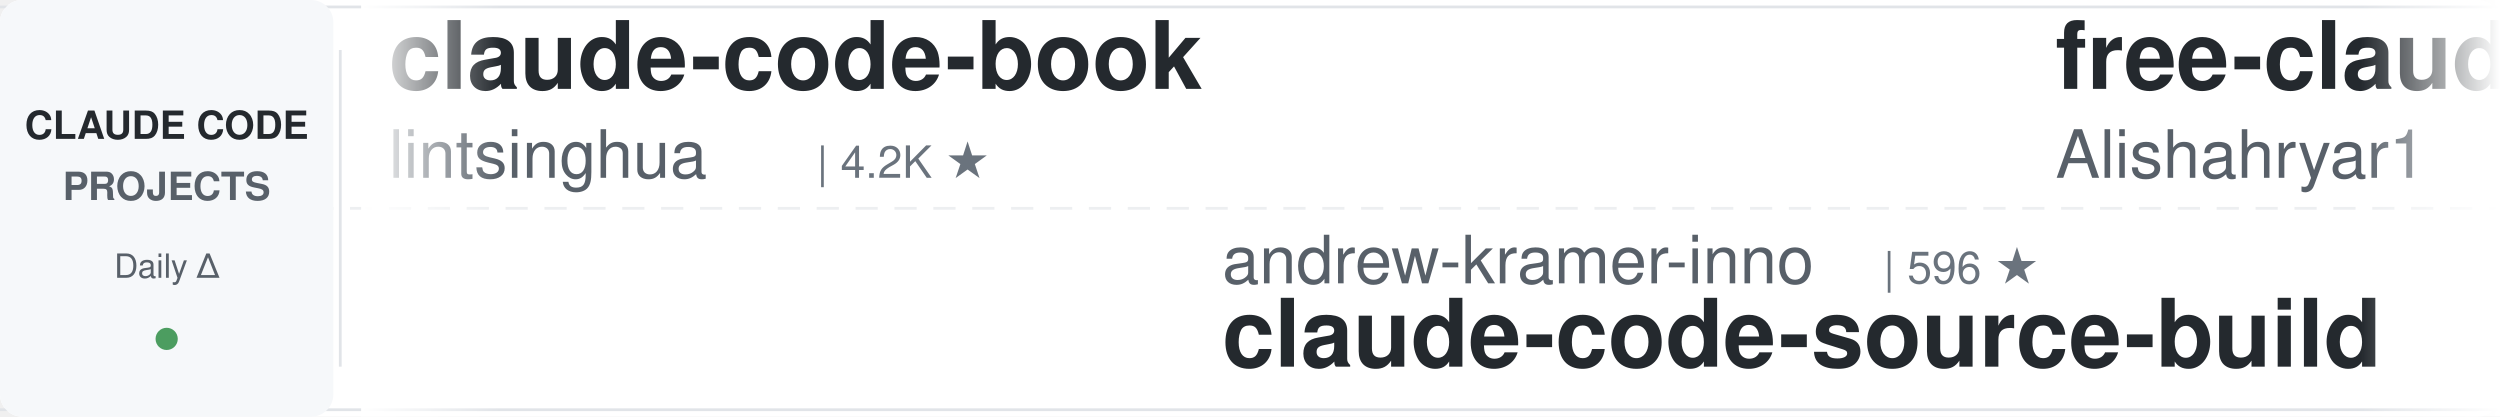
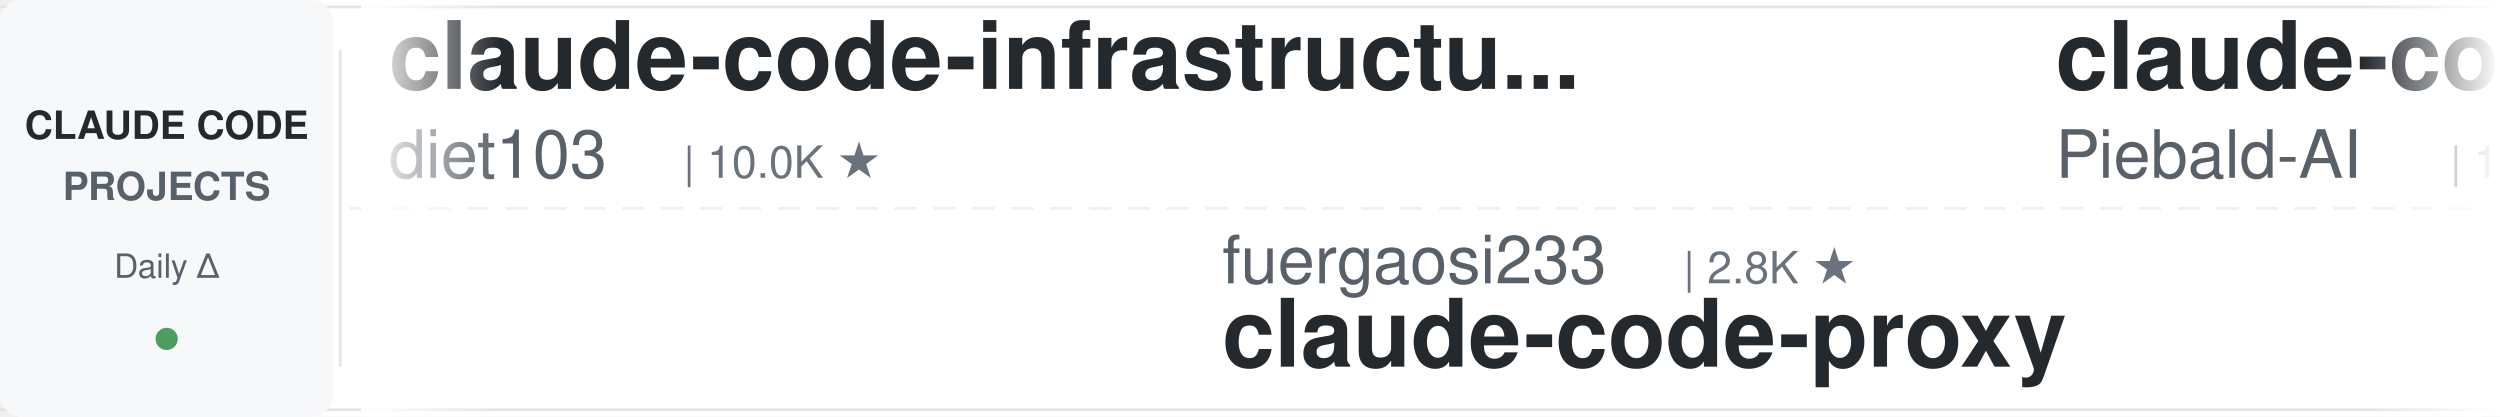
<svg xmlns="http://www.w3.org/2000/svg" width="900" height="150">
  <defs>
    <linearGradient id="leftFade" x1="0%" y1="0%" x2="100%" y2="0%">
      <stop offset="0%" style="stop-color:#ffffff;stop-opacity:1" />
      <stop offset="100%" style="stop-color:#ffffff;stop-opacity:0" />
    </linearGradient>
    <linearGradient id="rightFade" x1="0%" y1="0%" x2="100%" y2="0%">
      <stop offset="0%" style="stop-color:#ffffff;stop-opacity:0" />
      <stop offset="100%" style="stop-color:#ffffff;stop-opacity:1" />
    </linearGradient>
  </defs>
  <rect width="900" height="150" fill="#ffffff" rx="8" />
  <rect x="0" y="2" width="900" height="1" fill="#e1e4e8" />
  <rect x="0" y="147" width="900" height="1" fill="#e1e4e8" />
  <line x1="0" y1="75" x2="900" y2="75" stroke="#e1e4e8" stroke-width="1" stroke-dasharray="8 6" opacity="0.6" />
  <rect x="0" y="0" width="120" height="150" fill="#f6f8fa" rx="8" />
  <text x="60" y="50" font-family="-apple-system, BlinkMacSystemFont, 'Segoe UI', Helvetica, Arial, sans-serif" font-size="14" font-weight="600" fill="#24292e" text-anchor="middle">CLAUDE CODE</text>
  <text x="60" y="72" font-family="-apple-system, BlinkMacSystemFont, 'Segoe UI', Helvetica, Arial, sans-serif" font-size="14" font-weight="600" fill="#586069" text-anchor="middle">PROJECTS</text>
  <text x="60" y="100" font-family="-apple-system, BlinkMacSystemFont, 'Segoe UI', Helvetica, Arial, sans-serif" font-size="12" font-weight="500" fill="#586069" text-anchor="middle">Daily Δ</text>
  <circle cx="60" cy="122" r="4" fill="#22863a" opacity="0.8" />
  <rect x="122" y="18" width="1" height="114" fill="#e1e4e8" />
  <clipPath id="tickerClip">
    <rect x="130" y="0" width="770" height="150" />
  </clipPath>
  <g clip-path="url(#tickerClip)">
    <g id="tickerItems">
      <animateTransform attributeName="transform" attributeType="XML" type="translate" from="0 0" to="-3000 0" dur="54s" repeatCount="indefinite" />
      <g transform="translate(0, 0)">
-         <text x="140" y="32" font-family="-apple-system, BlinkMacSystemFont, 'Segoe UI', Helvetica, Arial, sans-serif" font-size="34" font-weight="600" fill="#24292e">claude-code-book</text>
-         <text x="140" y="64" font-family="-apple-system, BlinkMacSystemFont, 'Segoe UI', Helvetica, Arial, sans-serif" font-size="24" font-weight="400" fill="#586069">lintsinghua</text>
-         <text x="294" y="64" font-family="-apple-system, BlinkMacSystemFont, 'Segoe UI', Helvetica, Arial, sans-serif" font-size="16" font-weight="500" fill="#6a737d">| 4.2K ★</text>
+         <text x="140" y="32" font-family="-apple-system, BlinkMacSystemFont, 'Segoe UI', Helvetica, Arial, sans-serif" font-size="34" font-weight="600" fill="#24292e">claude-code-infrastructu...</text>
+         <text x="140" y="64" font-family="-apple-system, BlinkMacSystemFont, 'Segoe UI', Helvetica, Arial, sans-serif" font-size="24" font-weight="400" fill="#586069">diet103</text>
+         <text x="246" y="64" font-family="-apple-system, BlinkMacSystemFont, 'Segoe UI', Helvetica, Arial, sans-serif" font-size="16" font-weight="500" fill="#6a737d">| 10.0K ★</text>
      </g>
      <g transform="translate(300, 0)">
-         <text x="140" y="102" font-family="-apple-system, BlinkMacSystemFont, 'Segoe UI', Helvetica, Arial, sans-serif" font-size="24" font-weight="400" fill="#586069">andrew-kramer-inno</text>
-         <text x="378" y="102" font-family="-apple-system, BlinkMacSystemFont, 'Segoe UI', Helvetica, Arial, sans-serif" font-size="16" font-weight="500" fill="#6a737d">| 596 ★</text>
-         <text x="140" y="132" font-family="-apple-system, BlinkMacSystemFont, 'Segoe UI', Helvetica, Arial, sans-serif" font-size="34" font-weight="600" fill="#24292e">claude-code-source-build</text>
+         <text x="140" y="102" font-family="-apple-system, BlinkMacSystemFont, 'Segoe UI', Helvetica, Arial, sans-serif" font-size="24" font-weight="400" fill="#586069">fuergaosi233</text>
+         <text x="306" y="102" font-family="-apple-system, BlinkMacSystemFont, 'Segoe UI', Helvetica, Arial, sans-serif" font-size="16" font-weight="500" fill="#6a737d">| 2.8K ★</text>
+         <text x="140" y="132" font-family="-apple-system, BlinkMacSystemFont, 'Segoe UI', Helvetica, Arial, sans-serif" font-size="34" font-weight="600" fill="#24292e">claude-code-proxy</text>
      </g>
      <g transform="translate(600, 0)">
-         <text x="140" y="32" font-family="-apple-system, BlinkMacSystemFont, 'Segoe UI', Helvetica, Arial, sans-serif" font-size="34" font-weight="600" fill="#24292e">free-claude-code</text>
-         <text x="140" y="64" font-family="-apple-system, BlinkMacSystemFont, 'Segoe UI', Helvetica, Arial, sans-serif" font-size="24" font-weight="400" fill="#586069">Alishahryar1</text>
-         <text x="306" y="64" font-family="-apple-system, BlinkMacSystemFont, 'Segoe UI', Helvetica, Arial, sans-serif" font-size="16" font-weight="500" fill="#6a737d">| 53.3K ★</text>
+         <text x="140" y="32" font-family="-apple-system, BlinkMacSystemFont, 'Segoe UI', Helvetica, Arial, sans-serif" font-size="34" font-weight="600" fill="#24292e">claude-code-system-promp...</text>
+         <text x="140" y="64" font-family="-apple-system, BlinkMacSystemFont, 'Segoe UI', Helvetica, Arial, sans-serif" font-size="24" font-weight="400" fill="#586069">Piebald-AI</text>
+         <text x="282" y="64" font-family="-apple-system, BlinkMacSystemFont, 'Segoe UI', Helvetica, Arial, sans-serif" font-size="16" font-weight="500" fill="#6a737d">| 12.6K ★</text>
      </g>
      <g transform="translate(900, 0)">
-         <text x="140" y="102" font-family="-apple-system, BlinkMacSystemFont, 'Segoe UI', Helvetica, Arial, sans-serif" font-size="24" font-weight="400" fill="#586069">shareAI-lab</text>
-         <text x="294" y="102" font-family="-apple-system, BlinkMacSystemFont, 'Segoe UI', Helvetica, Arial, sans-serif" font-size="16" font-weight="500" fill="#6a737d">| 76.1K ★</text>
-         <text x="140" y="132" font-family="-apple-system, BlinkMacSystemFont, 'Segoe UI', Helvetica, Arial, sans-serif" font-size="34" font-weight="600" fill="#24292e">learn-claude-code</text>
+         <text x="140" y="102" font-family="-apple-system, BlinkMacSystemFont, 'Segoe UI', Helvetica, Arial, sans-serif" font-size="24" font-weight="400" fill="#586069">OneRedOak</text>
+         <text x="270" y="102" font-family="-apple-system, BlinkMacSystemFont, 'Segoe UI', Helvetica, Arial, sans-serif" font-size="16" font-weight="500" fill="#6a737d">| 3.9K ★</text>
+         <text x="140" y="132" font-family="-apple-system, BlinkMacSystemFont, 'Segoe UI', Helvetica, Arial, sans-serif" font-size="34" font-weight="600" fill="#24292e">claude-code-workflows</text>
      </g>
      <g transform="translate(1200, 0)">
-         <text x="140" y="32" font-family="-apple-system, BlinkMacSystemFont, 'Segoe UI', Helvetica, Arial, sans-serif" font-size="34" font-weight="600" fill="#24292e">claude-code-action</text>
-         <text x="140" y="64" font-family="-apple-system, BlinkMacSystemFont, 'Segoe UI', Helvetica, Arial, sans-serif" font-size="24" font-weight="400" fill="#586069">anthropics</text>
-         <text x="282" y="64" font-family="-apple-system, BlinkMacSystemFont, 'Segoe UI', Helvetica, Arial, sans-serif" font-size="16" font-weight="500" fill="#6a737d">| 8.8K ★</text>
+         <text x="140" y="32" font-family="-apple-system, BlinkMacSystemFont, 'Segoe UI', Helvetica, Arial, sans-serif" font-size="34" font-weight="600" fill="#24292e">how-claude-code-works</text>
+         <text x="140" y="64" font-family="-apple-system, BlinkMacSystemFont, 'Segoe UI', Helvetica, Arial, sans-serif" font-size="24" font-weight="400" fill="#586069">Windy3f3f3f3f</text>
+         <text x="318" y="64" font-family="-apple-system, BlinkMacSystemFont, 'Segoe UI', Helvetica, Arial, sans-serif" font-size="16" font-weight="500" fill="#6a737d">| 3.6K ★</text>
      </g>
      <g transform="translate(1500, 0)">
-         <text x="140" y="102" font-family="-apple-system, BlinkMacSystemFont, 'Segoe UI', Helvetica, Arial, sans-serif" font-size="24" font-weight="400" fill="#586069">nicedreamzapp</text>
-         <text x="318" y="102" font-family="-apple-system, BlinkMacSystemFont, 'Segoe UI', Helvetica, Arial, sans-serif" font-size="16" font-weight="500" fill="#6a737d">| 3.3K ★</text>
-         <text x="140" y="132" font-family="-apple-system, BlinkMacSystemFont, 'Segoe UI', Helvetica, Arial, sans-serif" font-size="34" font-weight="600" fill="#24292e">claude-code-local</text>
+         <text x="140" y="102" font-family="-apple-system, BlinkMacSystemFont, 'Segoe UI', Helvetica, Arial, sans-serif" font-size="24" font-weight="400" fill="#586069">anthropics</text>
+         <text x="282" y="102" font-family="-apple-system, BlinkMacSystemFont, 'Segoe UI', Helvetica, Arial, sans-serif" font-size="16" font-weight="500" fill="#6a737d">| 8.8K ★</text>
+         <text x="140" y="132" font-family="-apple-system, BlinkMacSystemFont, 'Segoe UI', Helvetica, Arial, sans-serif" font-size="34" font-weight="600" fill="#24292e">claude-code-action</text>
      </g>
      <g transform="translate(1800, 0)">
-         <text x="140" y="32" font-family="-apple-system, BlinkMacSystemFont, 'Segoe UI', Helvetica, Arial, sans-serif" font-size="34" font-weight="600" fill="#24292e">Claude-Code-Game-Studios</text>
-         <text x="140" y="64" font-family="-apple-system, BlinkMacSystemFont, 'Segoe UI', Helvetica, Arial, sans-serif" font-size="24" font-weight="400" fill="#586069">Donchitos</text>
-         <text x="270" y="64" font-family="-apple-system, BlinkMacSystemFont, 'Segoe UI', Helvetica, Arial, sans-serif" font-size="16" font-weight="500" fill="#6a737d">| 24.8K ★</text>
+         <text x="140" y="32" font-family="-apple-system, BlinkMacSystemFont, 'Segoe UI', Helvetica, Arial, sans-serif" font-size="34" font-weight="600" fill="#24292e">claude-code-local</text>
+         <text x="140" y="64" font-family="-apple-system, BlinkMacSystemFont, 'Segoe UI', Helvetica, Arial, sans-serif" font-size="24" font-weight="400" fill="#586069">nicedreamzapp</text>
+         <text x="318" y="64" font-family="-apple-system, BlinkMacSystemFont, 'Segoe UI', Helvetica, Arial, sans-serif" font-size="16" font-weight="500" fill="#6a737d">| 3.3K ★</text>
      </g>
      <g transform="translate(2100, 0)">
-         <text x="140" y="102" font-family="-apple-system, BlinkMacSystemFont, 'Segoe UI', Helvetica, Arial, sans-serif" font-size="24" font-weight="400" fill="#586069">rohitg00</text>
-         <text x="258" y="102" font-family="-apple-system, BlinkMacSystemFont, 'Segoe UI', Helvetica, Arial, sans-serif" font-size="16" font-weight="500" fill="#6a737d">| 2.6K ★</text>
-         <text x="140" y="132" font-family="-apple-system, BlinkMacSystemFont, 'Segoe UI', Helvetica, Arial, sans-serif" font-size="34" font-weight="600" fill="#24292e">awesome-claude-code-tool...</text>
+         <text x="140" y="102" font-family="-apple-system, BlinkMacSystemFont, 'Segoe UI', Helvetica, Arial, sans-serif" font-size="24" font-weight="400" fill="#586069">JrCx7scC</text>
+         <text x="258" y="102" font-family="-apple-system, BlinkMacSystemFont, 'Segoe UI', Helvetica, Arial, sans-serif" font-size="16" font-weight="500" fill="#6a737d">| 376 ★</text>
+         <text x="140" y="132" font-family="-apple-system, BlinkMacSystemFont, 'Segoe UI', Helvetica, Arial, sans-serif" font-size="34" font-weight="600" fill="#24292e">claude-code-source</text>
      </g>
      <g transform="translate(2400, 0)">
-         <text x="140" y="32" font-family="-apple-system, BlinkMacSystemFont, 'Segoe UI', Helvetica, Arial, sans-serif" font-size="34" font-weight="600" fill="#24292e">everything-claude-code</text>
-         <text x="140" y="64" font-family="-apple-system, BlinkMacSystemFont, 'Segoe UI', Helvetica, Arial, sans-serif" font-size="24" font-weight="400" fill="#586069">WorldFlowAI</text>
-         <text x="294" y="64" font-family="-apple-system, BlinkMacSystemFont, 'Segoe UI', Helvetica, Arial, sans-serif" font-size="16" font-weight="500" fill="#6a737d">| 2.3K ★</text>
+         <text x="140" y="32" font-family="-apple-system, BlinkMacSystemFont, 'Segoe UI', Helvetica, Arial, sans-serif" font-size="34" font-weight="600" fill="#24292e">claude-code-rev</text>
+         <text x="140" y="64" font-family="-apple-system, BlinkMacSystemFont, 'Segoe UI', Helvetica, Arial, sans-serif" font-size="24" font-weight="400" fill="#586069">oboard</text>
+         <text x="234" y="64" font-family="-apple-system, BlinkMacSystemFont, 'Segoe UI', Helvetica, Arial, sans-serif" font-size="16" font-weight="500" fill="#6a737d">| 3.3K ★</text>
      </g>
      <g transform="translate(2700, 0)">
-         <text x="140" y="102" font-family="-apple-system, BlinkMacSystemFont, 'Segoe UI', Helvetica, Arial, sans-serif" font-size="24" font-weight="400" fill="#586069">1rgs</text>
-         <text x="210" y="102" font-family="-apple-system, BlinkMacSystemFont, 'Segoe UI', Helvetica, Arial, sans-serif" font-size="16" font-weight="500" fill="#6a737d">| 3.7K ★</text>
+         <text x="140" y="102" font-family="-apple-system, BlinkMacSystemFont, 'Segoe UI', Helvetica, Arial, sans-serif" font-size="24" font-weight="400" fill="#586069">ponponon</text>
+         <text x="258" y="102" font-family="-apple-system, BlinkMacSystemFont, 'Segoe UI', Helvetica, Arial, sans-serif" font-size="16" font-weight="500" fill="#6a737d">| 2.3K ★</text>
+         <text x="140" y="132" font-family="-apple-system, BlinkMacSystemFont, 'Segoe UI', Helvetica, Arial, sans-serif" font-size="34" font-weight="600" fill="#24292e">claude_code_src</text>
+       </g>
+       <g transform="translate(3000, 0)">
+         <text x="140" y="32" font-family="-apple-system, BlinkMacSystemFont, 'Segoe UI', Helvetica, Arial, sans-serif" font-size="34" font-weight="600" fill="#24292e">claude-code-infrastructu...</text>
+         <text x="140" y="64" font-family="-apple-system, BlinkMacSystemFont, 'Segoe UI', Helvetica, Arial, sans-serif" font-size="24" font-weight="400" fill="#586069">diet103</text>
+         <text x="246" y="64" font-family="-apple-system, BlinkMacSystemFont, 'Segoe UI', Helvetica, Arial, sans-serif" font-size="16" font-weight="500" fill="#6a737d">| 10.0K ★</text>
+       </g>
+       <g transform="translate(3300, 0)">
+         <text x="140" y="102" font-family="-apple-system, BlinkMacSystemFont, 'Segoe UI', Helvetica, Arial, sans-serif" font-size="24" font-weight="400" fill="#586069">fuergaosi233</text>
+         <text x="306" y="102" font-family="-apple-system, BlinkMacSystemFont, 'Segoe UI', Helvetica, Arial, sans-serif" font-size="16" font-weight="500" fill="#6a737d">| 2.8K ★</text>
        <text x="140" y="132" font-family="-apple-system, BlinkMacSystemFont, 'Segoe UI', Helvetica, Arial, sans-serif" font-size="34" font-weight="600" fill="#24292e">claude-code-proxy</text>
      </g>
-       <g transform="translate(3000, 0)">
-         <text x="140" y="32" font-family="-apple-system, BlinkMacSystemFont, 'Segoe UI', Helvetica, Arial, sans-serif" font-size="34" font-weight="600" fill="#24292e">claude-code-book</text>
-         <text x="140" y="64" font-family="-apple-system, BlinkMacSystemFont, 'Segoe UI', Helvetica, Arial, sans-serif" font-size="24" font-weight="400" fill="#586069">lintsinghua</text>
-         <text x="294" y="64" font-family="-apple-system, BlinkMacSystemFont, 'Segoe UI', Helvetica, Arial, sans-serif" font-size="16" font-weight="500" fill="#6a737d">| 4.2K ★</text>
-       </g>
-       <g transform="translate(3300, 0)">
-         <text x="140" y="102" font-family="-apple-system, BlinkMacSystemFont, 'Segoe UI', Helvetica, Arial, sans-serif" font-size="24" font-weight="400" fill="#586069">andrew-kramer-inno</text>
-         <text x="378" y="102" font-family="-apple-system, BlinkMacSystemFont, 'Segoe UI', Helvetica, Arial, sans-serif" font-size="16" font-weight="500" fill="#6a737d">| 596 ★</text>
-         <text x="140" y="132" font-family="-apple-system, BlinkMacSystemFont, 'Segoe UI', Helvetica, Arial, sans-serif" font-size="34" font-weight="600" fill="#24292e">claude-code-source-build</text>
-       </g>
      <g transform="translate(3600, 0)">
-         <text x="140" y="32" font-family="-apple-system, BlinkMacSystemFont, 'Segoe UI', Helvetica, Arial, sans-serif" font-size="34" font-weight="600" fill="#24292e">free-claude-code</text>
-         <text x="140" y="64" font-family="-apple-system, BlinkMacSystemFont, 'Segoe UI', Helvetica, Arial, sans-serif" font-size="24" font-weight="400" fill="#586069">Alishahryar1</text>
-         <text x="306" y="64" font-family="-apple-system, BlinkMacSystemFont, 'Segoe UI', Helvetica, Arial, sans-serif" font-size="16" font-weight="500" fill="#6a737d">| 53.3K ★</text>
+         <text x="140" y="32" font-family="-apple-system, BlinkMacSystemFont, 'Segoe UI', Helvetica, Arial, sans-serif" font-size="34" font-weight="600" fill="#24292e">claude-code-system-promp...</text>
+         <text x="140" y="64" font-family="-apple-system, BlinkMacSystemFont, 'Segoe UI', Helvetica, Arial, sans-serif" font-size="24" font-weight="400" fill="#586069">Piebald-AI</text>
+         <text x="282" y="64" font-family="-apple-system, BlinkMacSystemFont, 'Segoe UI', Helvetica, Arial, sans-serif" font-size="16" font-weight="500" fill="#6a737d">| 12.6K ★</text>
      </g>
      <g transform="translate(3900, 0)">
-         <text x="140" y="102" font-family="-apple-system, BlinkMacSystemFont, 'Segoe UI', Helvetica, Arial, sans-serif" font-size="24" font-weight="400" fill="#586069">shareAI-lab</text>
-         <text x="294" y="102" font-family="-apple-system, BlinkMacSystemFont, 'Segoe UI', Helvetica, Arial, sans-serif" font-size="16" font-weight="500" fill="#6a737d">| 76.1K ★</text>
-         <text x="140" y="132" font-family="-apple-system, BlinkMacSystemFont, 'Segoe UI', Helvetica, Arial, sans-serif" font-size="34" font-weight="600" fill="#24292e">learn-claude-code</text>
+         <text x="140" y="102" font-family="-apple-system, BlinkMacSystemFont, 'Segoe UI', Helvetica, Arial, sans-serif" font-size="24" font-weight="400" fill="#586069">OneRedOak</text>
+         <text x="270" y="102" font-family="-apple-system, BlinkMacSystemFont, 'Segoe UI', Helvetica, Arial, sans-serif" font-size="16" font-weight="500" fill="#6a737d">| 3.9K ★</text>
+         <text x="140" y="132" font-family="-apple-system, BlinkMacSystemFont, 'Segoe UI', Helvetica, Arial, sans-serif" font-size="34" font-weight="600" fill="#24292e">claude-code-workflows</text>
      </g>
    </g>
  </g>
  <rect x="130" y="0" width="50" height="150" fill="url(#leftFade)" />
  <rect x="850" y="0" width="50" height="150" fill="url(#rightFade)" />
</svg>
